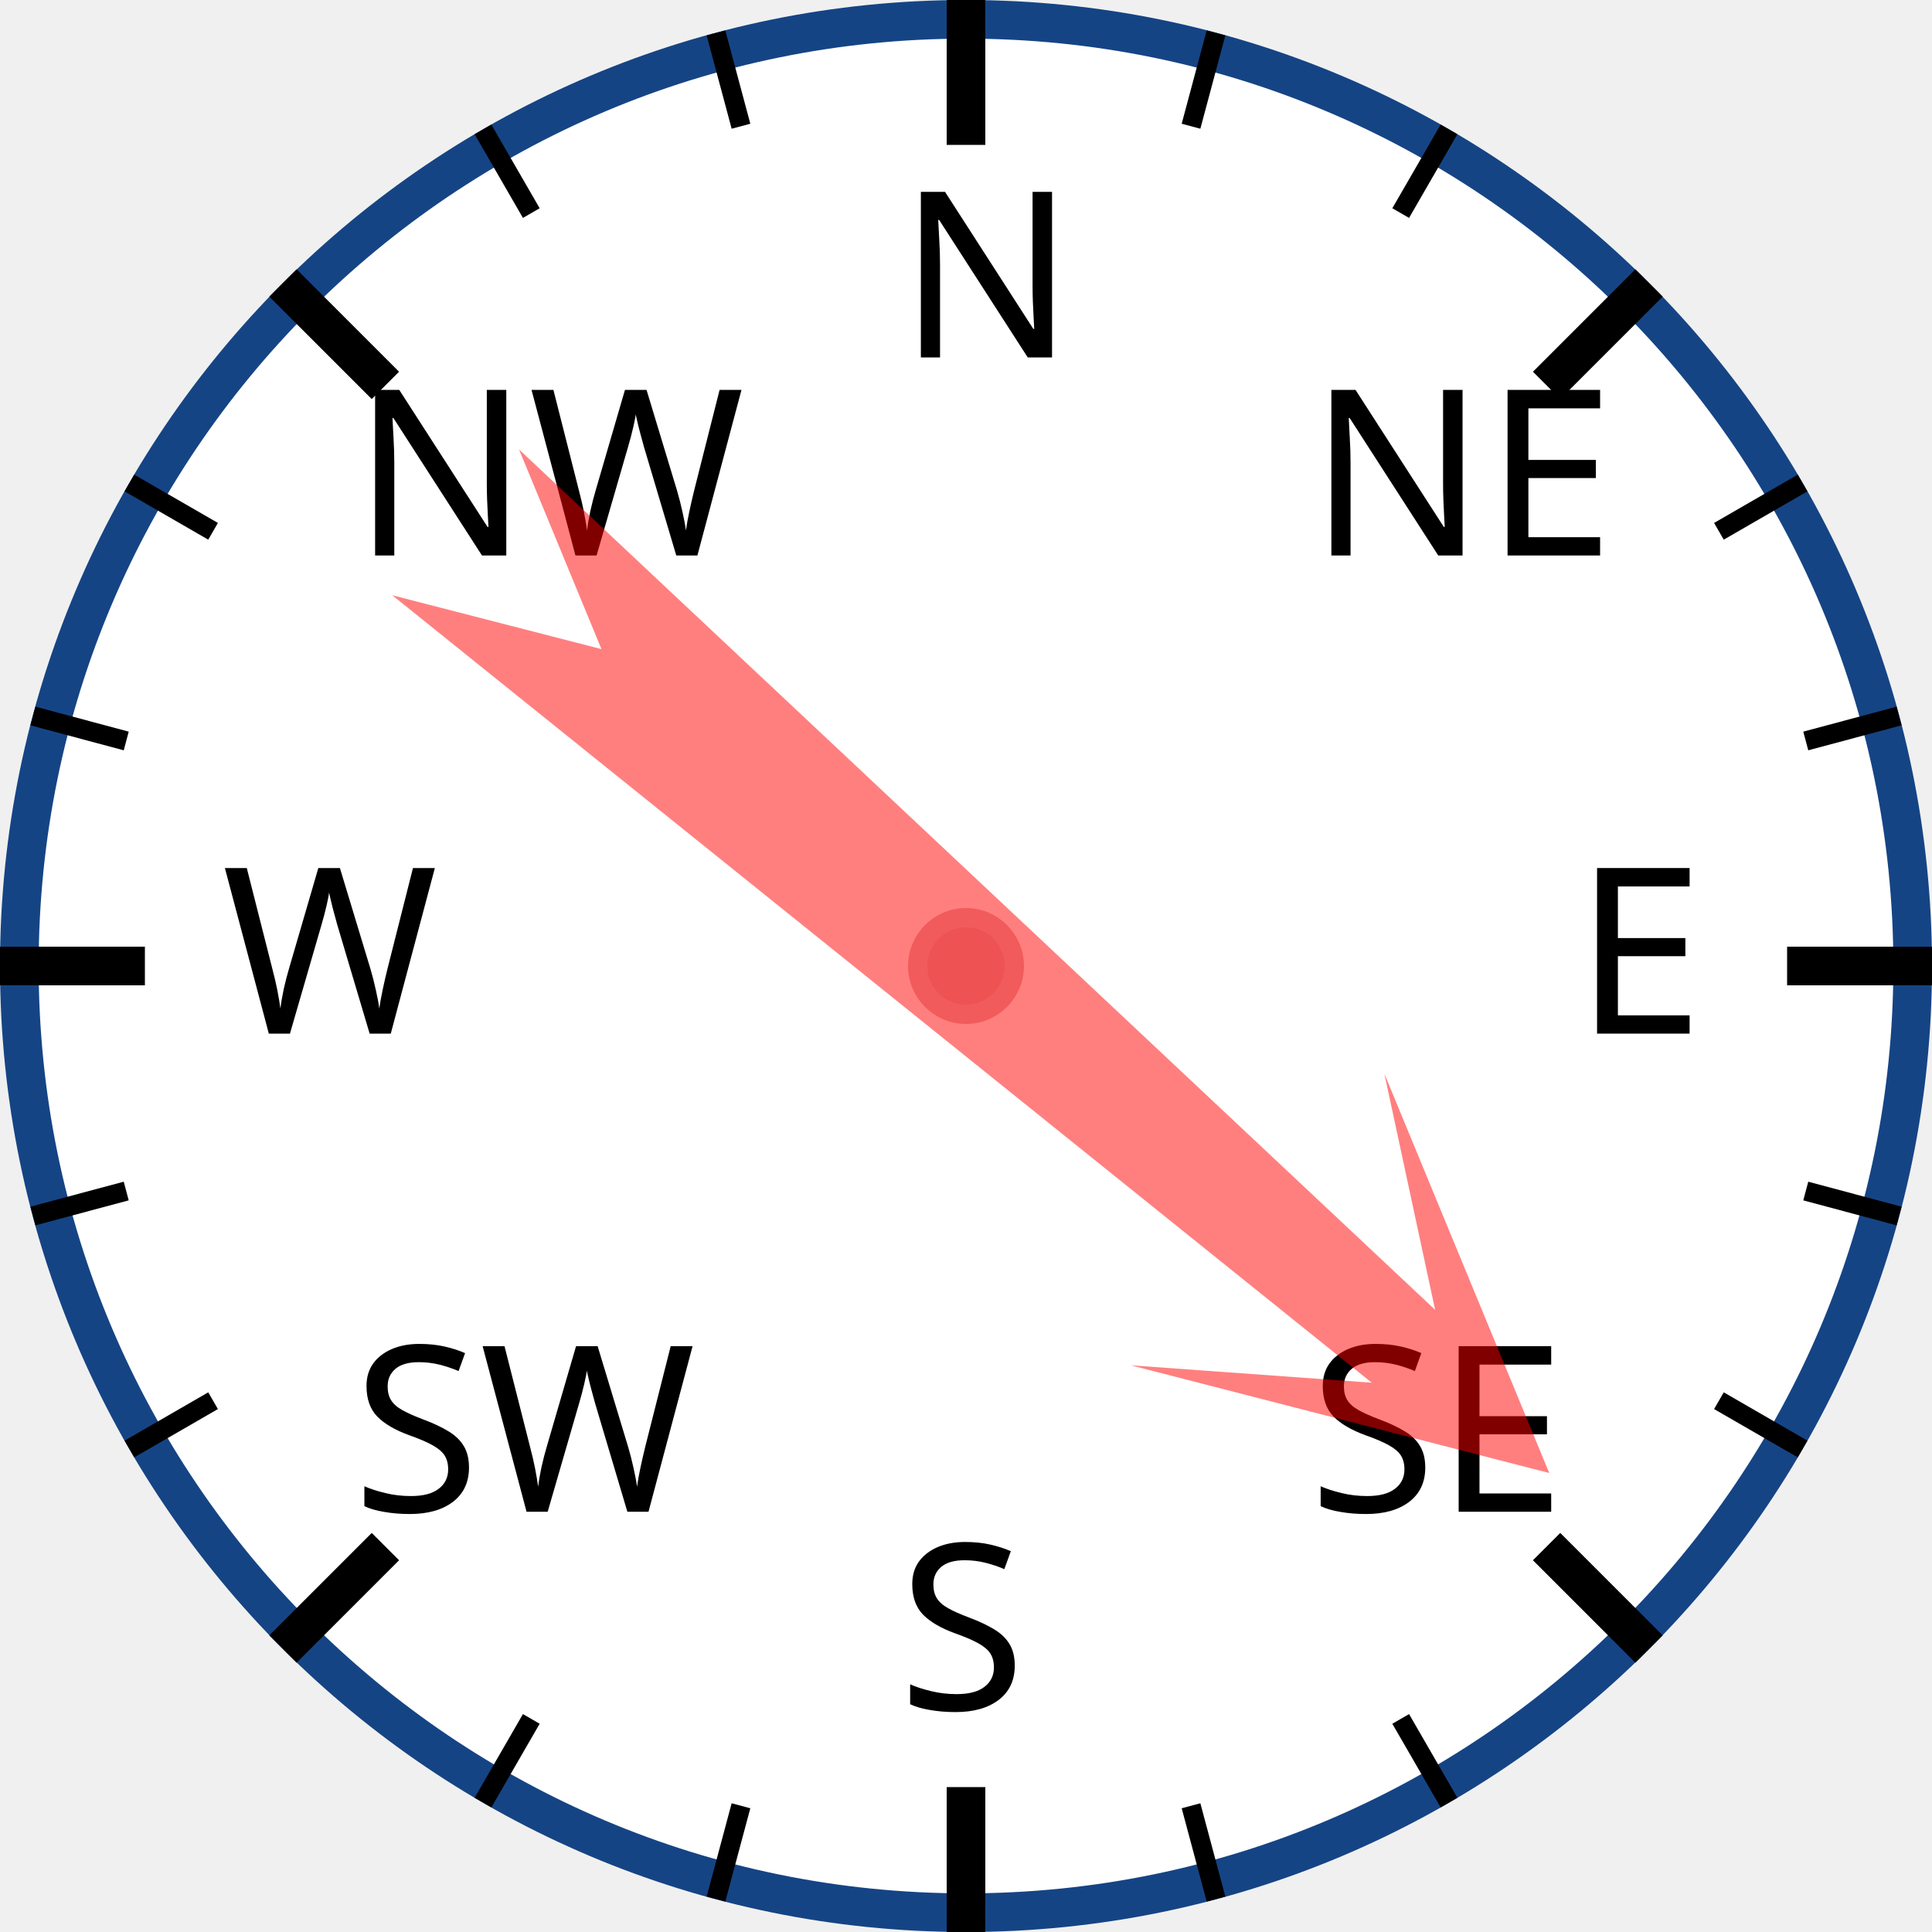
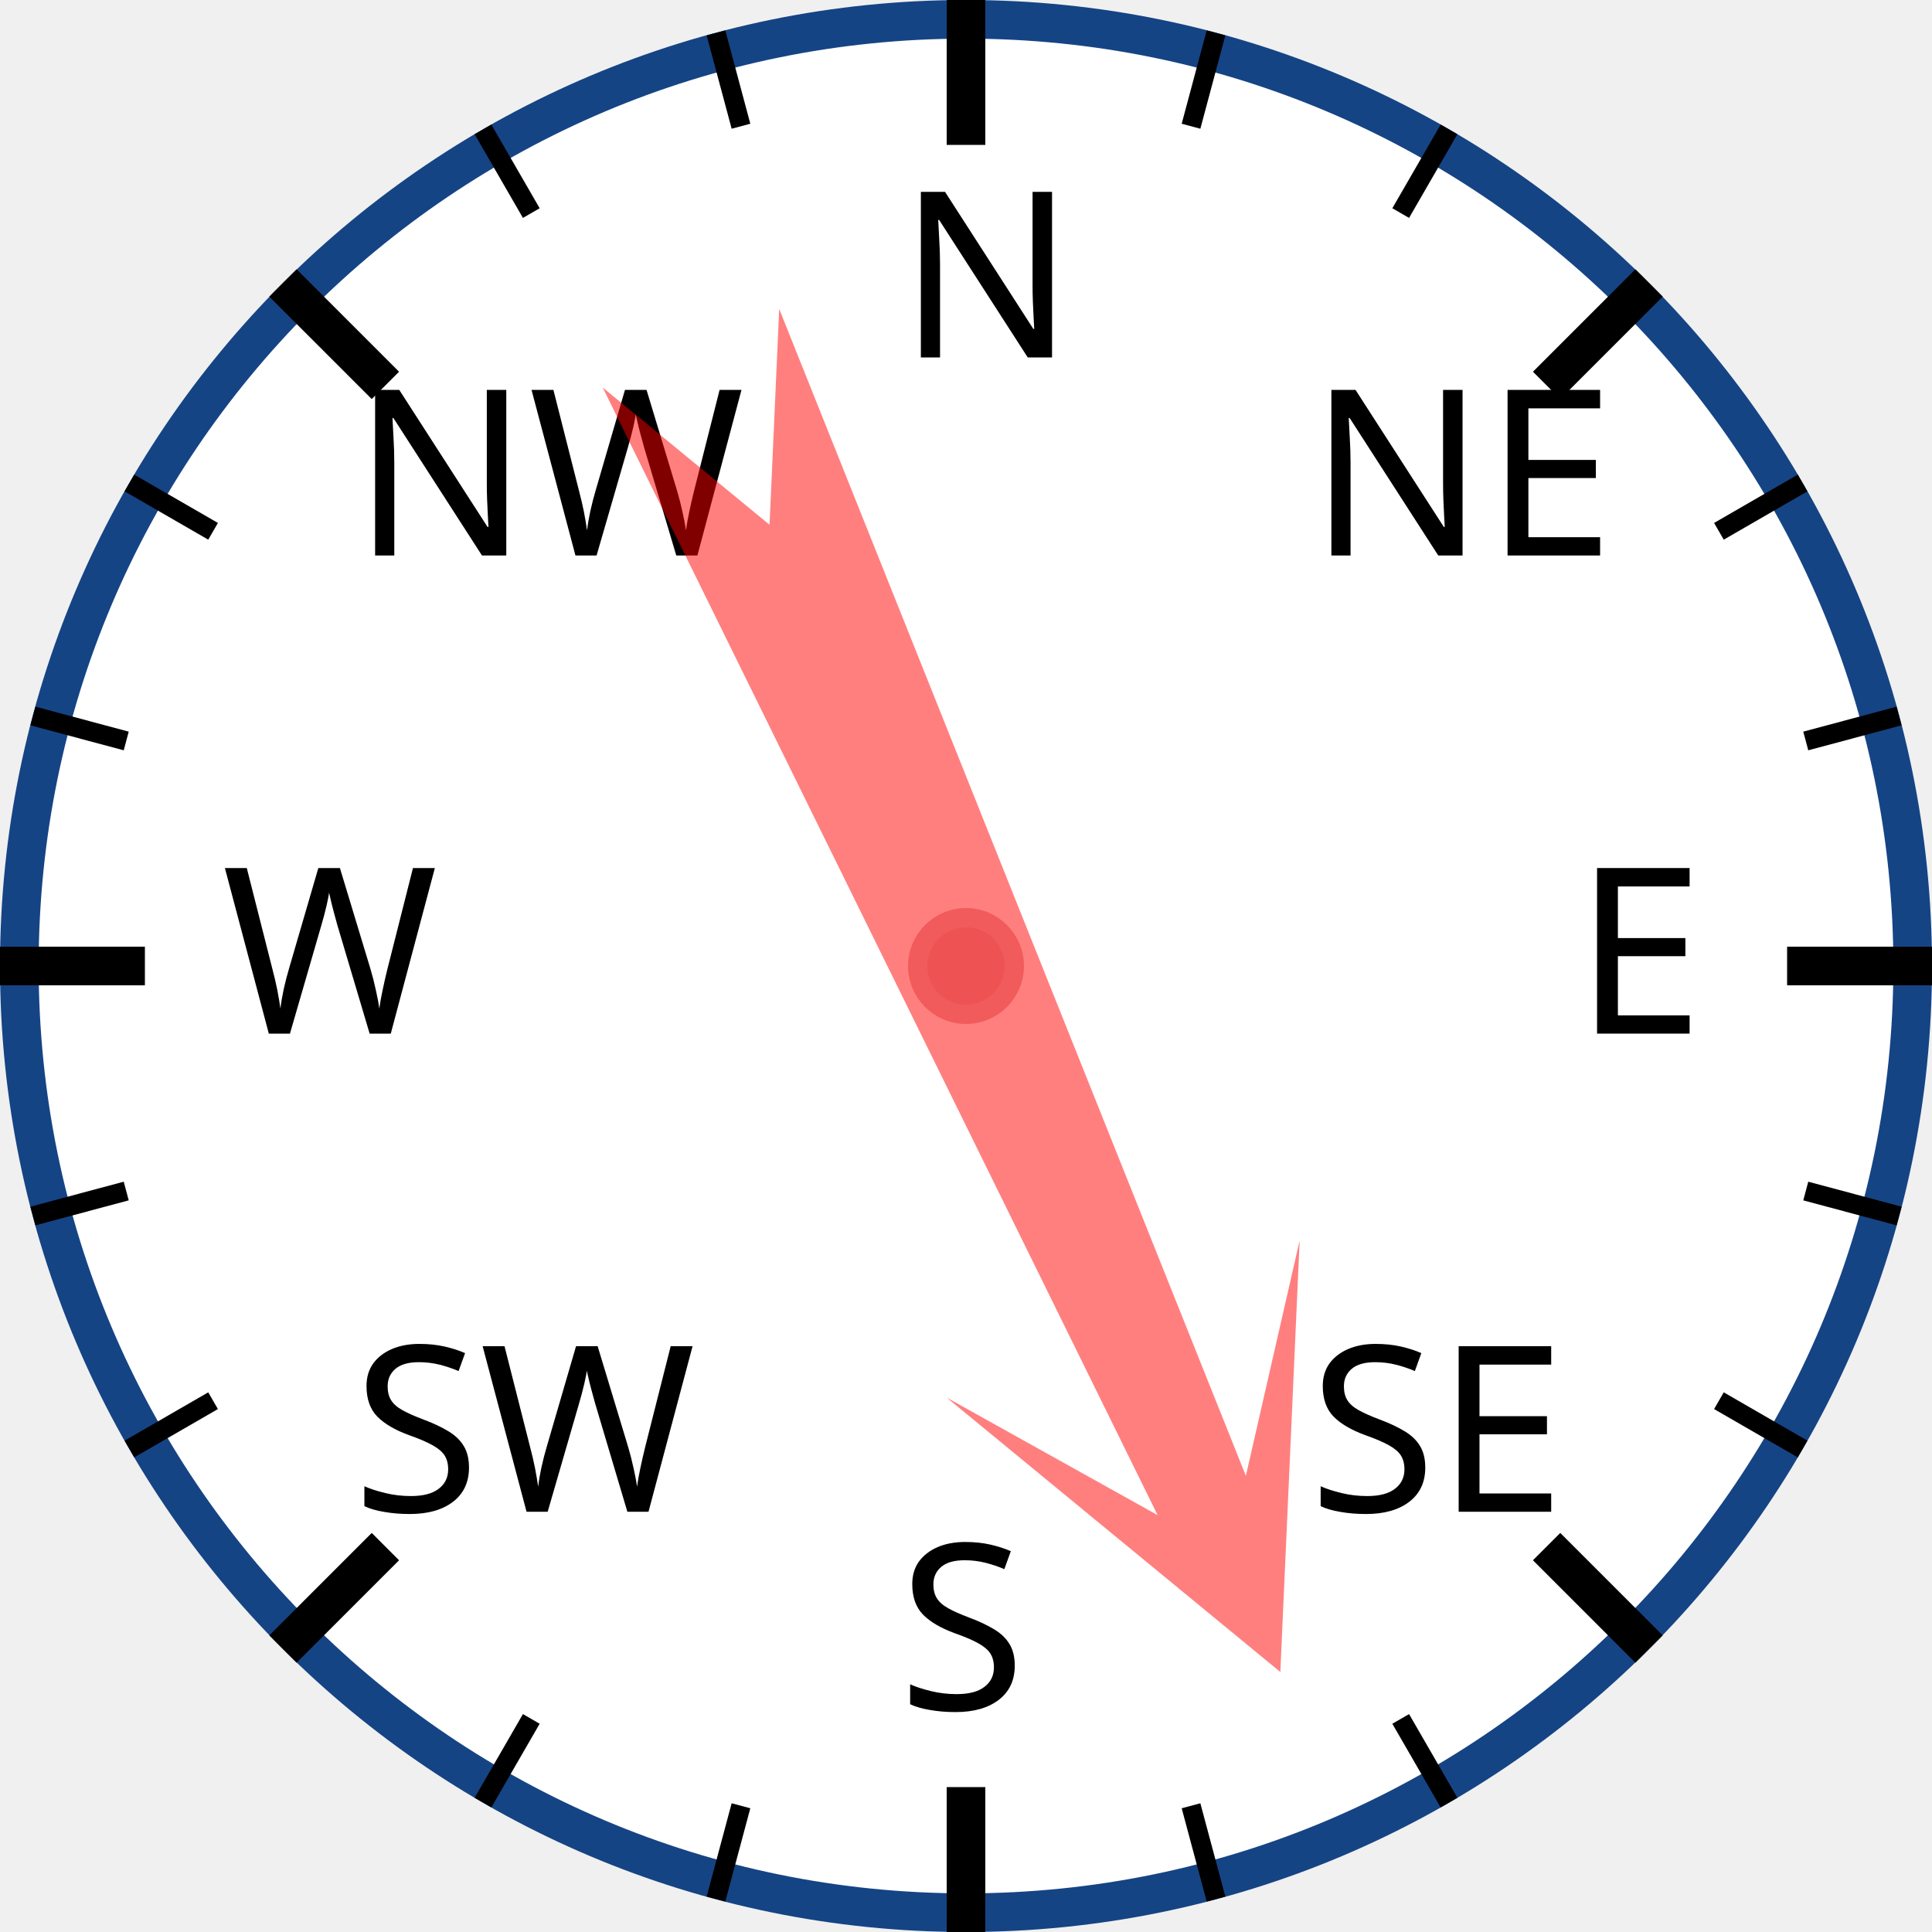
<svg xmlns="http://www.w3.org/2000/svg" width="120px" height="120px" viewBox="0 0 200 200">
  <circle cx="100" cy="100" r="98" style="fill: white; stroke: #154485; stroke-width: 4;" />
  <text x="93.0" y="37.0" style="font-family: sans-serif; font-size: 18pt;">N</text>
  <line x1="100.0" y1="0.0" x2="100.0" y2="15.0" style="stroke: black; stroke-width: 4;" />
  <line x1="74.118" y1="3.407" x2="76.706" y2="13.067" style="stroke: black; stroke-width: 2;" />
  <line x1="50" y1="13.397" x2="55" y2="22.058" style="stroke: black; stroke-width: 2;" />
  <text x="36.503" y="57.503" style="font-family: sans-serif; font-size: 18pt;">NW</text>
  <line x1="29.289" y1="29.289" x2="39.896" y2="39.896" style="stroke: black; stroke-width: 4;" />
  <line x1="13.397" y1="50" x2="22.058" y2="55" style="stroke: black; stroke-width: 2;" />
  <line x1="3.407" y1="74.118" x2="13.067" y2="76.706" style="stroke: black; stroke-width: 2;" />
  <text x="23.0" y="107.0" style="font-family: sans-serif; font-size: 18pt;">W</text>
  <line x1="0.0" y1="100.0" x2="15.0" y2="100.0" style="stroke: black; stroke-width: 4;" />
  <line x1="3.407" y1="125.882" x2="13.067" y2="123.294" style="stroke: black; stroke-width: 2;" />
  <line x1="13.397" y1="150" x2="22.058" y2="145" style="stroke: black; stroke-width: 2;" />
  <text x="36.503" y="156.497" style="font-family: sans-serif; font-size: 18pt;">SW</text>
  <line x1="29.289" y1="170.711" x2="39.896" y2="160.104" style="stroke: black; stroke-width: 4;" />
  <line x1="50" y1="186.603" x2="55" y2="177.942" style="stroke: black; stroke-width: 2;" />
  <line x1="74.118" y1="196.593" x2="76.706" y2="186.933" style="stroke: black; stroke-width: 2;" />
  <text x="93" y="177.0" style="font-family: sans-serif; font-size: 18pt;">S</text>
  <line x1="100" y1="200.0" x2="100" y2="185.0" style="stroke: black; stroke-width: 4;" />
  <line x1="125.882" y1="196.593" x2="123.294" y2="186.933" style="stroke: black; stroke-width: 2;" />
  <line x1="150.0" y1="186.603" x2="145.0" y2="177.942" style="stroke: black; stroke-width: 2;" />
  <text x="135.497" y="156.497" style="font-family: sans-serif; font-size: 18pt;">SE</text>
  <line x1="170.711" y1="170.711" x2="160.104" y2="160.104" style="stroke: black; stroke-width: 4;" />
  <line x1="186.603" y1="150" x2="177.942" y2="145" style="stroke: black; stroke-width: 2;" />
  <line x1="196.593" y1="125.882" x2="186.933" y2="123.294" style="stroke: black; stroke-width: 2;" />
  <text x="163.0" y="107" style="font-family: sans-serif; font-size: 18pt;">E</text>
  <line x1="200.0" y1="100" x2="185.0" y2="100" style="stroke: black; stroke-width: 4;" />
  <line x1="196.593" y1="74.118" x2="186.933" y2="76.706" style="stroke: black; stroke-width: 2;" />
  <line x1="186.603" y1="50" x2="177.942" y2="55" style="stroke: black; stroke-width: 2;" />
  <text x="135.497" y="57.503" style="font-family: sans-serif; font-size: 18pt;">NE</text>
  <line x1="170.711" y1="29.289" x2="160.104" y2="39.896" style="stroke: black; stroke-width: 4;" />
  <line x1="150" y1="13.397" x2="145" y2="22.058" style="stroke: black; stroke-width: 2;" />
  <line x1="125.882" y1="3.407" x2="123.294" y2="13.067" style="stroke: black; stroke-width: 2;" />
-   <polygon points="100 20 120 60 105 40 110 170 100 150 90 170 95 40 80 60" style="fill: red; fill-opacity: 0.5;" transform="rotate(131,100,100)" />
+   <polygon points="100 20 120 60 105 40 110 170 100 150 90 170 95 40 80 60" style="fill: red; fill-opacity: 0.5;" transform="rotate(156,100,100)" />
  <circle cx="100" cy="100" r="5" style="fill: #EE5252; stroke: #F25B5B; stroke-width: 2;" />
</svg>
